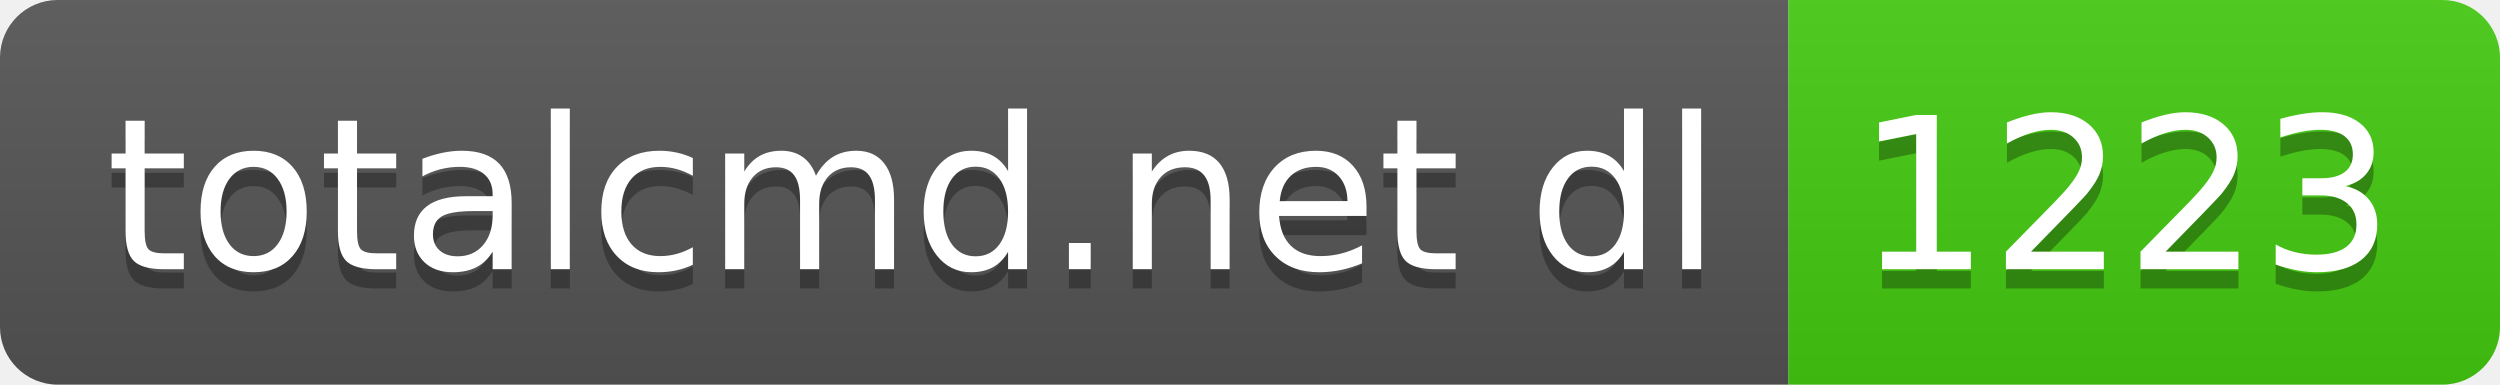
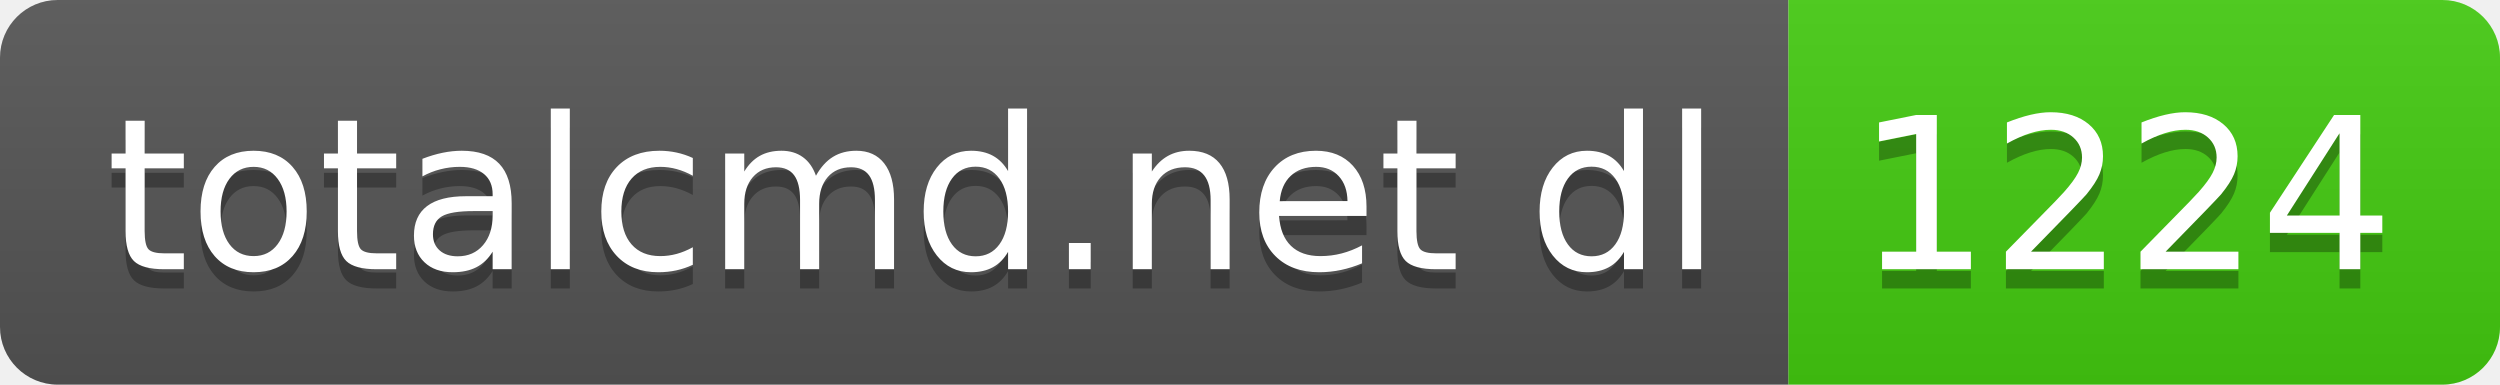
- <svg xmlns="http://www.w3.org/2000/svg" width="130" height="20" role="img" aria-label="totalcmd.net dl: 1223">
+ <svg xmlns="http://www.w3.org/2000/svg" width="130" height="20" role="img" aria-label="totalcmd.net dl: 1224">
  <linearGradient id="s" x2="0" y2="100%">
    <stop offset="0" stop-color="#bbb" stop-opacity=".1" />
    <stop offset="1" stop-opacity=".1" />
  </linearGradient>
  <clipPath id="r">
    <rect width="130" height="20" rx="3" fill="#fff" />
  </clipPath>
  <g clip-path="url(#r)">
    <rect width="93" height="20" fill="#555" />
    <rect x="93" width="37" height="20" fill="#4c1" />
    <rect width="130" height="20" fill="url(#s)" />
  </g>
  <g fill="#fff" text-anchor="middle" font-family="Verdana,Geneva,DejaVu Sans,sans-serif" text-rendering="geometricPrecision" font-size="110">
    <text aria-hidden="true" x="475" y="150" fill="#010101" fill-opacity=".3" transform="scale(.1)" textLength="830">totalcmd.net dl</text>
    <text x="475" y="140" transform="scale(.1)" fill="#fff" textLength="830">totalcmd.net dl</text>
-     <text aria-hidden="true" x="1105" y="150" fill="#010101" fill-opacity=".3" transform="scale(.1)" textLength="270">1223</text>
-     <text x="1105" y="140" transform="scale(.1)" fill="#fff" textLength="270">1223</text>
+     <text aria-hidden="true" x="1105" y="150" fill="#010101" fill-opacity=".3" transform="scale(.1)" textLength="270">1224</text>
+     <text x="1105" y="140" transform="scale(.1)" fill="#fff" textLength="270">1224</text>
  </g>
</svg>
